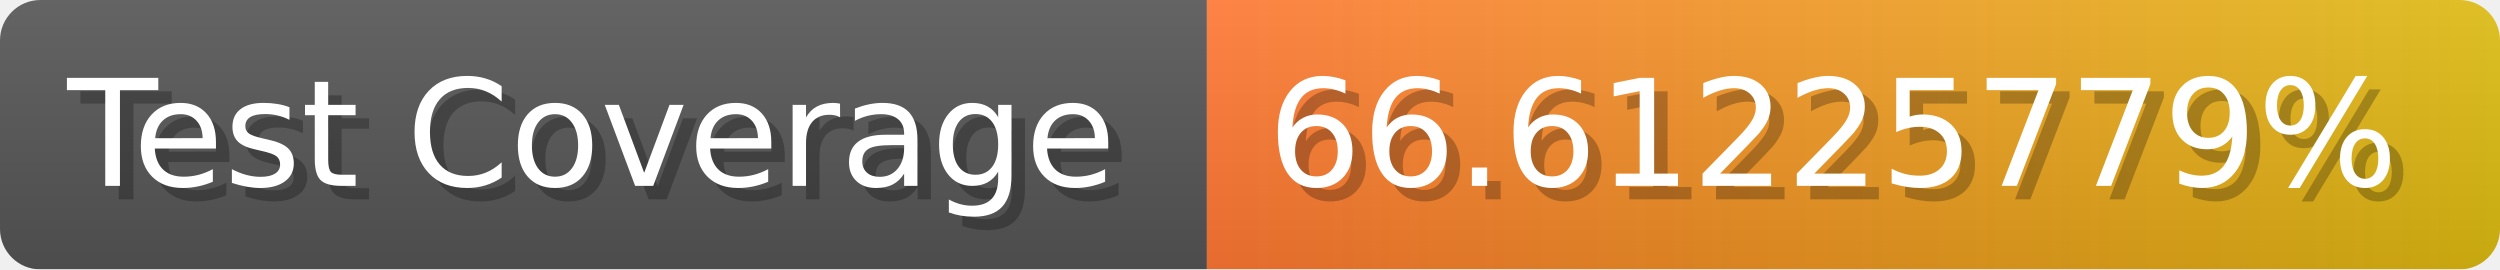
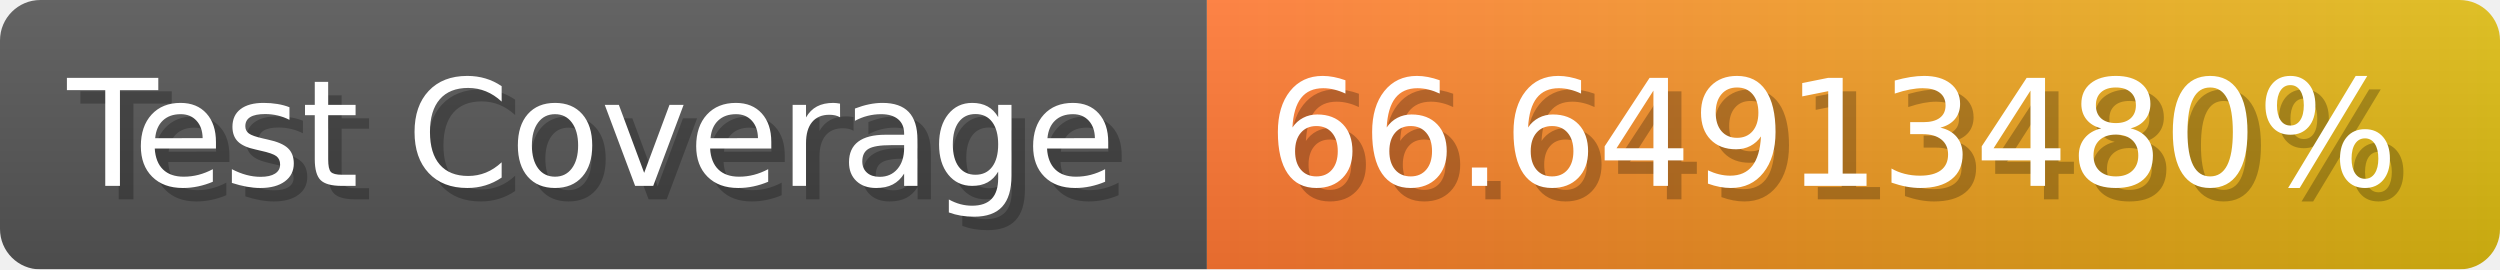
- <svg xmlns="http://www.w3.org/2000/svg" width="185.6" height="20" viewBox="0 0 1856 200" role="img" aria-label="Test Coverage: 66.61225779%">
+ <svg xmlns="http://www.w3.org/2000/svg" width="185.6" height="20" viewBox="0 0 1856 200" role="img" aria-label="Test Coverage: 66.64913480%">
  <linearGradient id="a" x2="0" y2="100%">
    <stop offset="0" stop-opacity=".1" stop-color="#EEE" />
    <stop offset="1" stop-opacity=".1" />
  </linearGradient>
  <mask id="m">
    <rect width="1856" height="200" rx="30" fill="#FFF" />
  </mask>
  <g mask="url(#m)">
    <rect width="896" height="200" fill="#555" />
    <rect width="960" height="200" fill="url(#x)" x="896" />
    <rect width="1856" height="200" fill="url(#a)" />
  </g>
  <g aria-hidden="true" fill="#fff" text-anchor="start" font-family="Verdana,DejaVu Sans,sans-serif" font-size="110">
    <text x="60" y="148" textLength="796" fill="#000" opacity="0.25">Test Coverage</text>
    <text x="50" y="138" textLength="796">Test Coverage</text>
-     <text x="951" y="148" textLength="860" fill="#000" opacity="0.25">66.61225779%</text>
-     <text x="941" y="138" textLength="860">66.61225779%</text>
+     <text x="951" y="148" textLength="860" fill="#000" opacity="0.25">66.64913480%</text>
+     <text x="941" y="138" textLength="860">66.64913480%</text>
  </g>
  <linearGradient id="x" x1="0%" y1="0%" x2="100%" y2="0%">
    <stop offset="0%" style="stop-color:#F73" />
    <stop offset="100%" style="stop-color:#DB1" />
  </linearGradient>
</svg>
